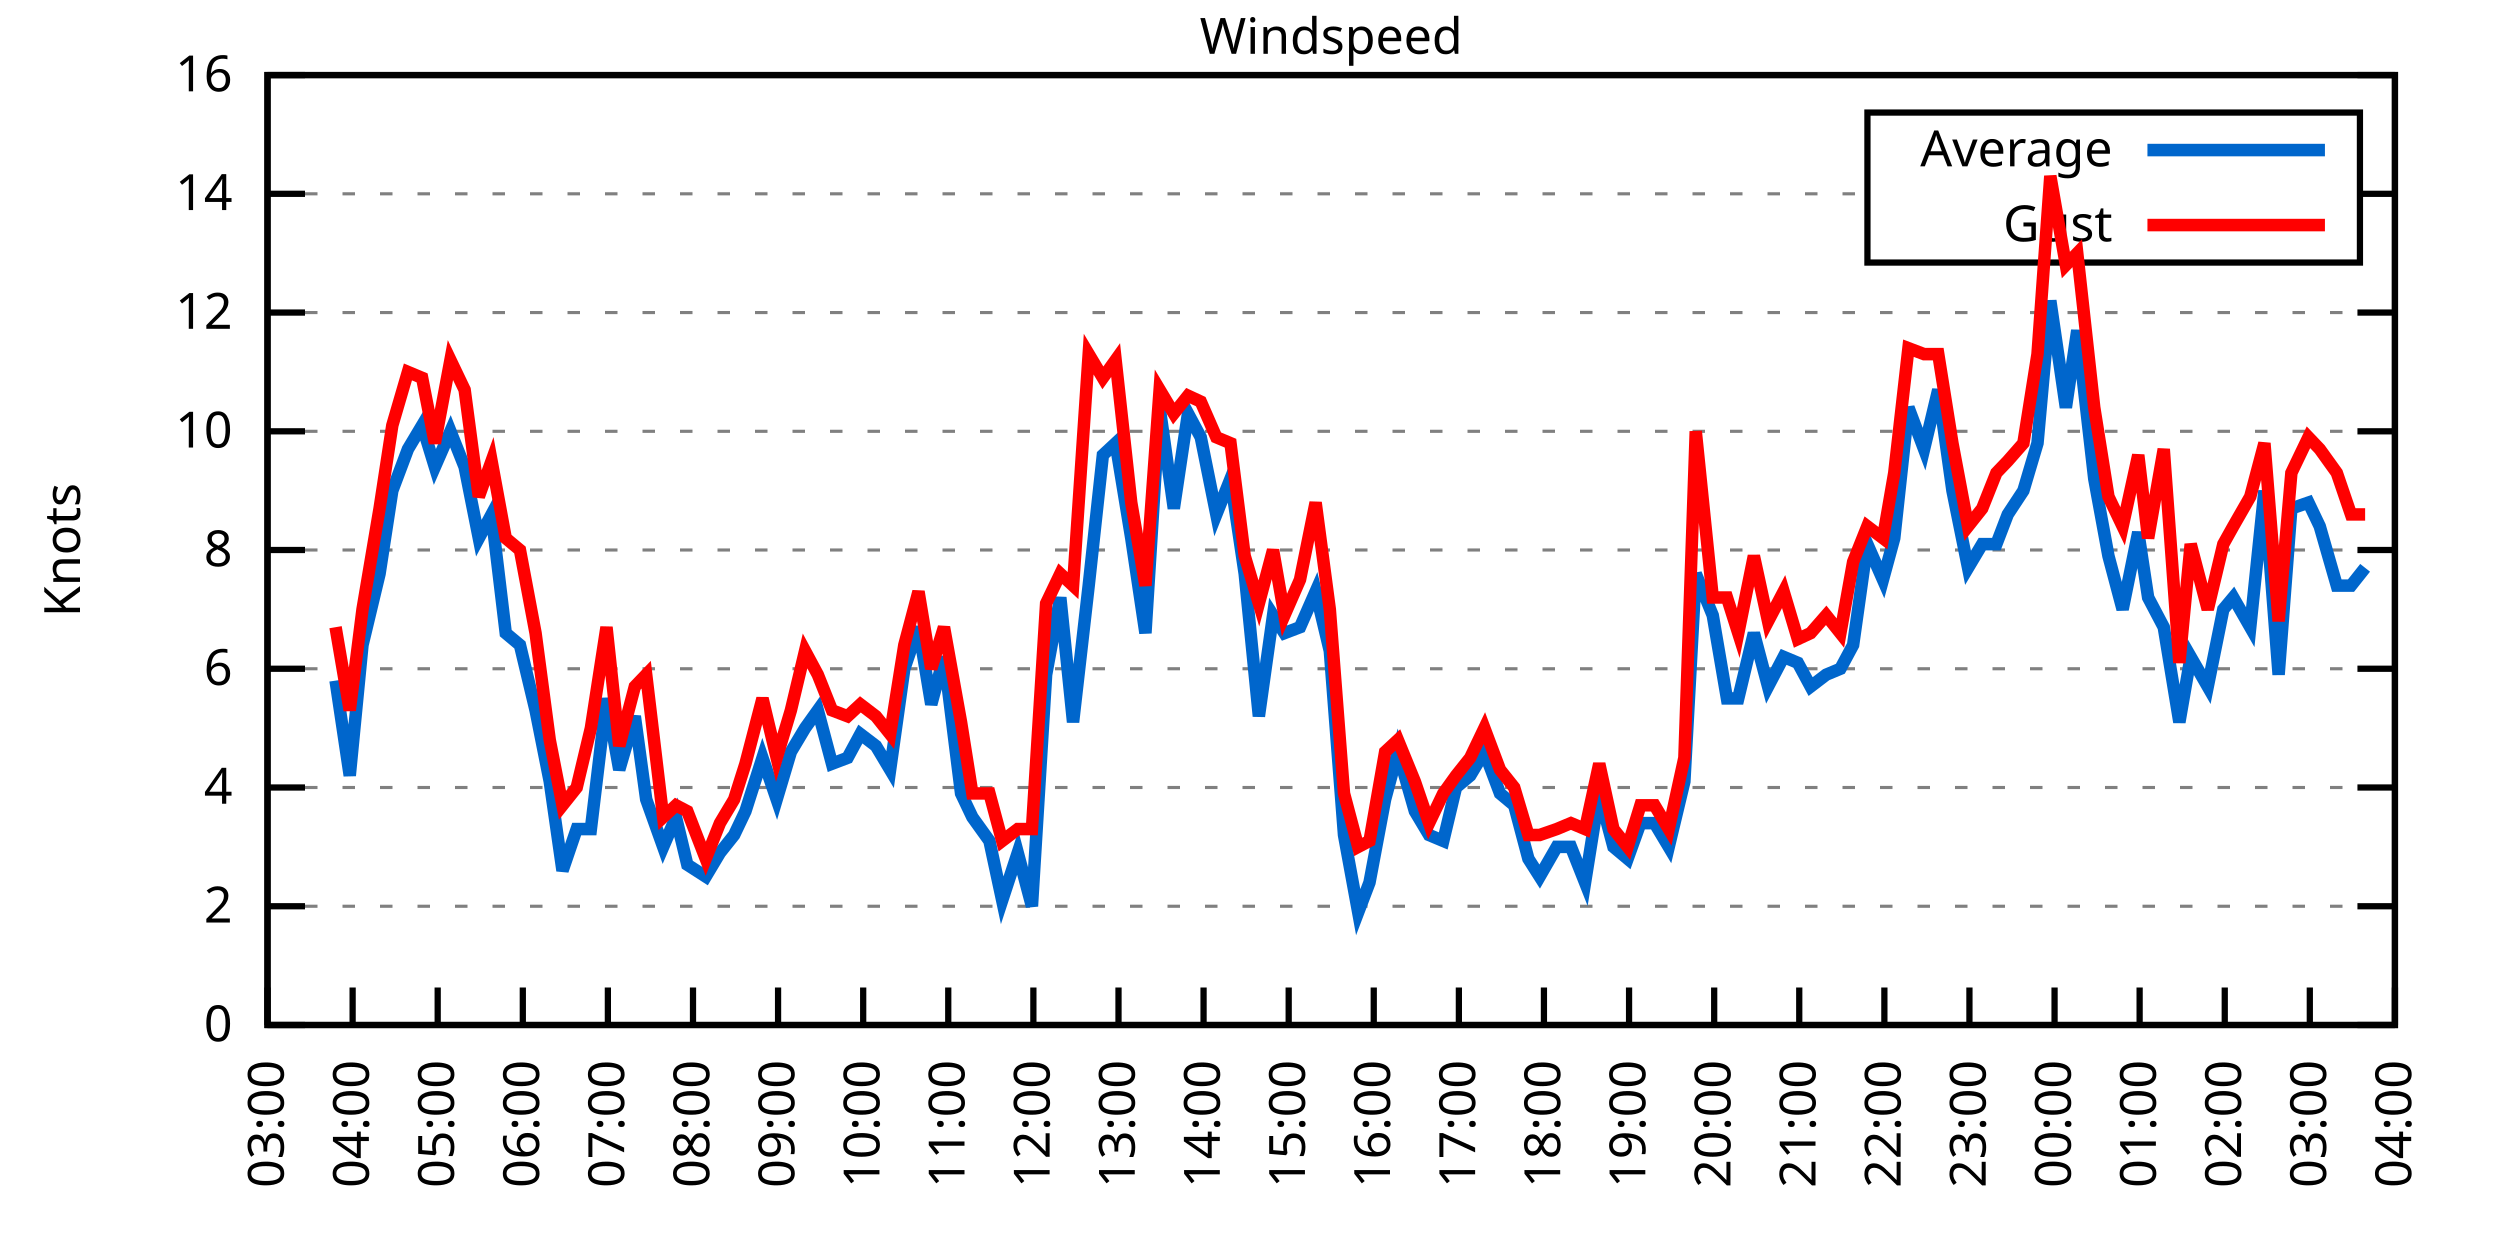
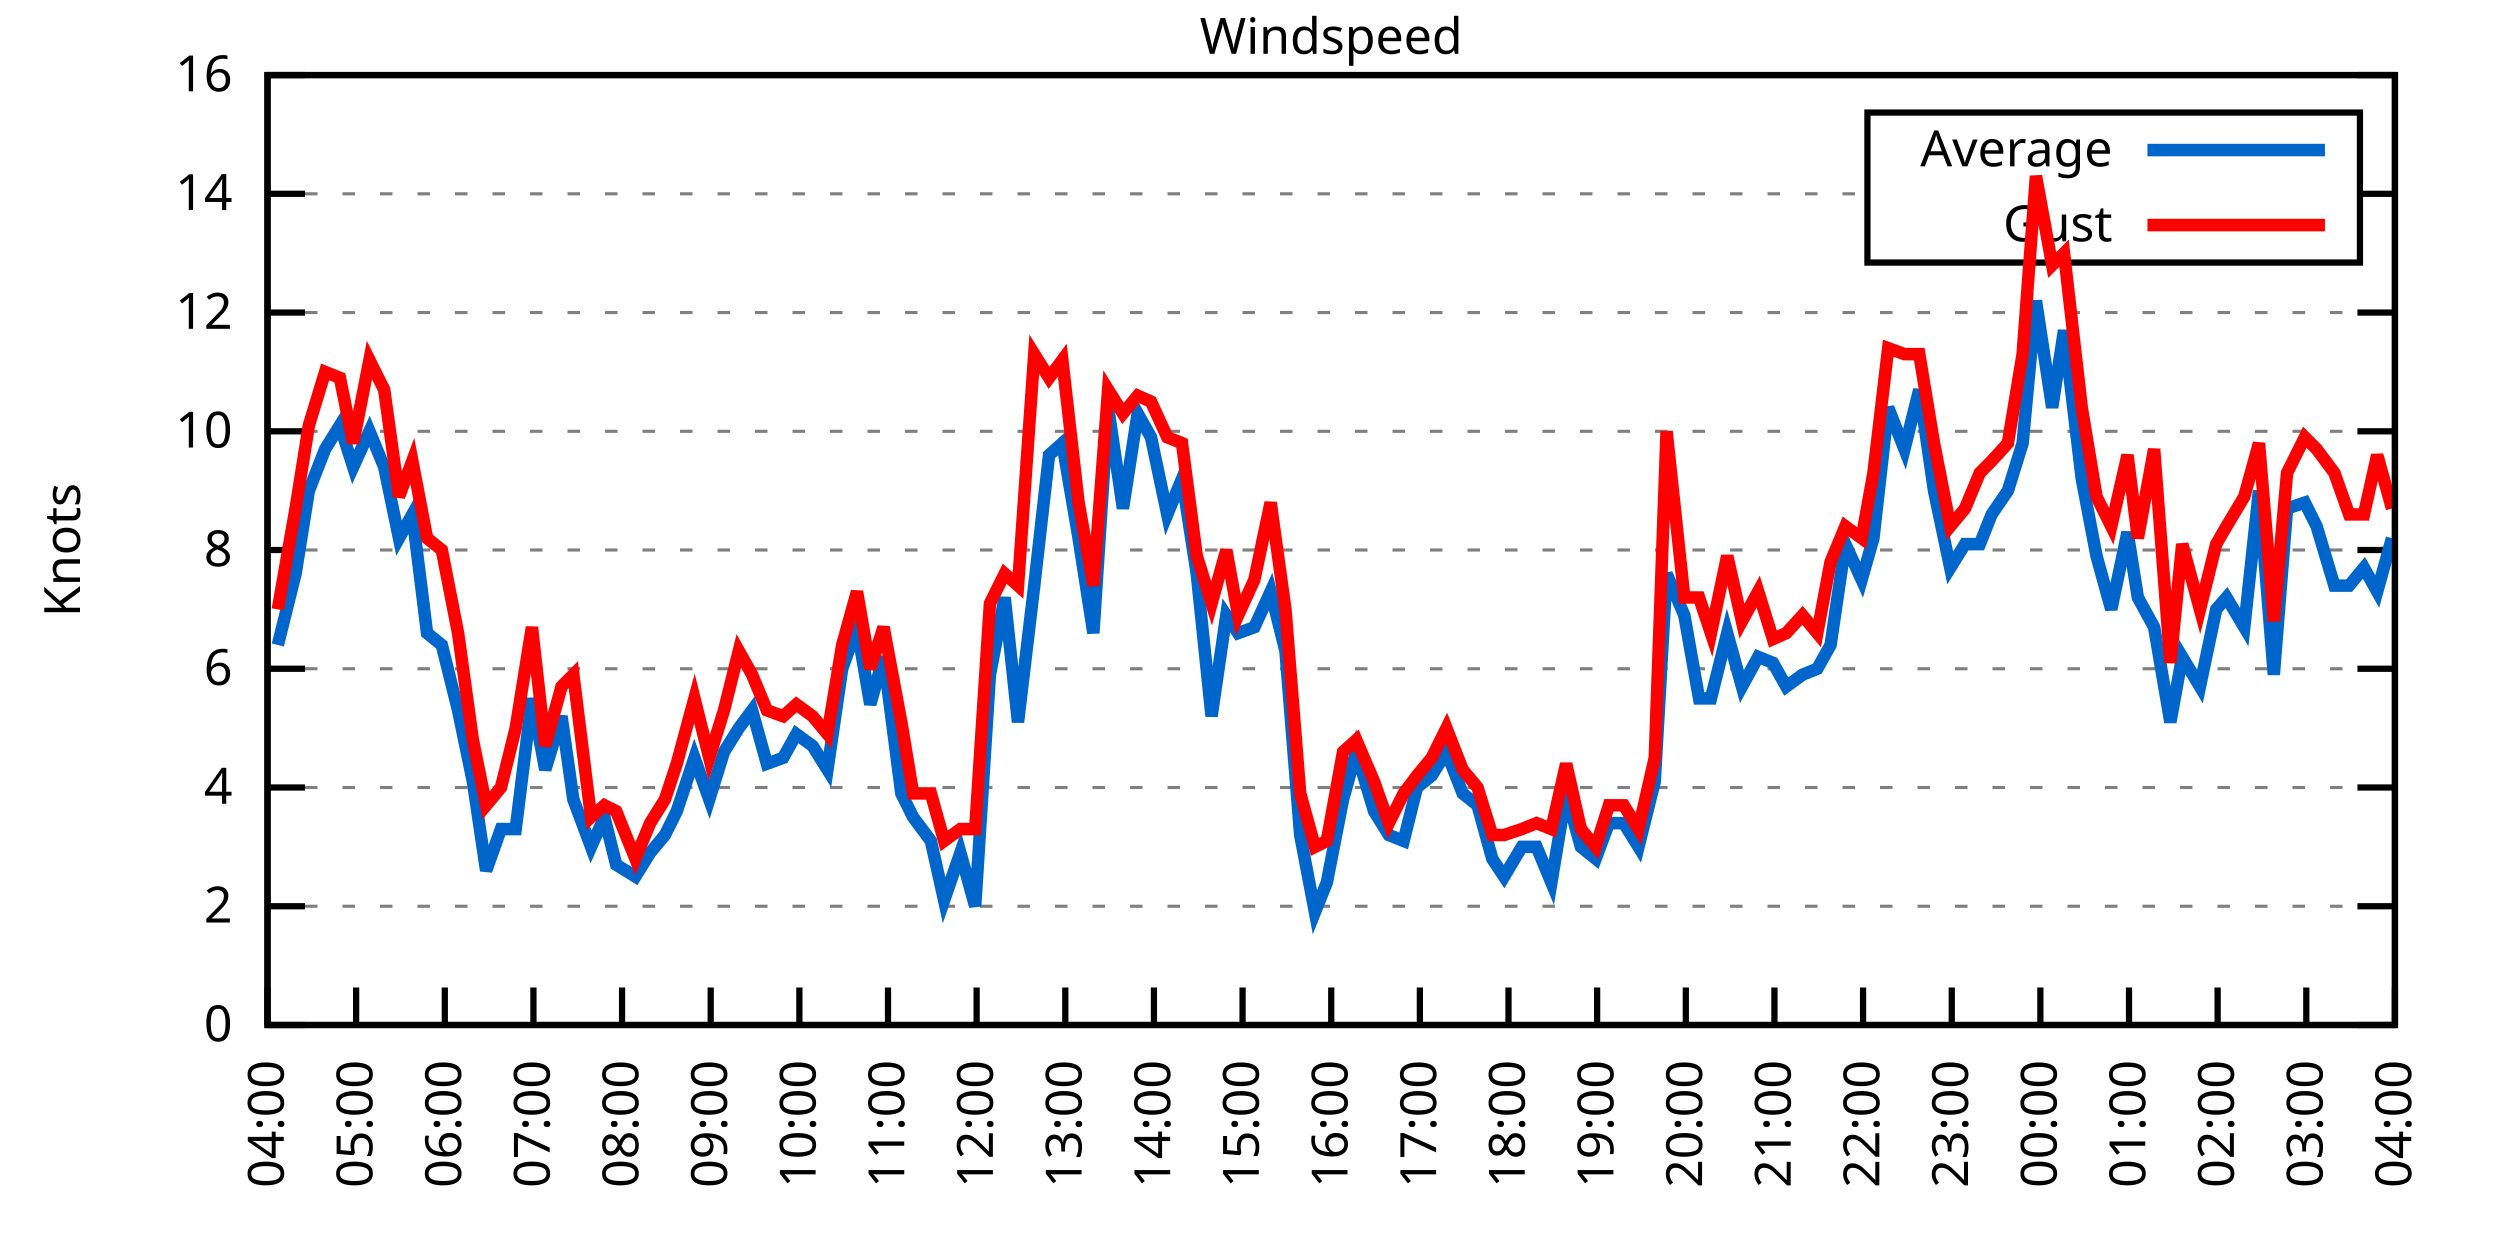
<svg xmlns="http://www.w3.org/2000/svg" xmlns:xlink="http://www.w3.org/1999/xlink" width="400" height="200" viewBox="0 0 400 200">
  <g id="gnuplot_canvas">
    <rect x="0" y="0" width="400" height="200" fill="none" />
    <defs>
      <circle id="gpDot" r="0.5" stroke-width="0.5" stroke="currentColor" />
      <path id="gpPt0" stroke-width="0.333" stroke="currentColor" d="M-1,0 h2 M0,-1 v2" />
      <path id="gpPt1" stroke-width="0.333" stroke="currentColor" d="M-1,-1 L1,1 M1,-1 L-1,1" />
      <path id="gpPt2" stroke-width="0.333" stroke="currentColor" d="M-1,0 L1,0 M0,-1 L0,1 M-1,-1 L1,1 M-1,1 L1,-1" />
      <rect id="gpPt3" stroke-width="0.333" stroke="currentColor" x="-1" y="-1" width="2" height="2" />
      <rect id="gpPt4" stroke-width="0.333" stroke="currentColor" fill="currentColor" x="-1" y="-1" width="2" height="2" />
      <circle id="gpPt5" stroke-width="0.333" stroke="currentColor" cx="0" cy="0" r="1" />
      <use xlink:href="#gpPt5" id="gpPt6" fill="currentColor" stroke="none" />
      <path id="gpPt7" stroke-width="0.333" stroke="currentColor" d="M0,-1.33 L-1.33,0.67 L1.33,0.67 z" />
      <use xlink:href="#gpPt7" id="gpPt8" fill="currentColor" stroke="none" />
      <use xlink:href="#gpPt7" id="gpPt9" stroke="currentColor" transform="rotate(180)" />
      <use xlink:href="#gpPt9" id="gpPt10" fill="currentColor" stroke="none" />
      <use xlink:href="#gpPt3" id="gpPt11" stroke="currentColor" transform="rotate(45)" />
      <use xlink:href="#gpPt11" id="gpPt12" fill="currentColor" stroke="none" />
      <path id="gpPt13" stroke-width="0.333" stroke="currentColor" d="M0,1.330 L1.265,0.411 L0.782,-1.067 L-0.782,-1.076 L-1.265,0.411 z" />
      <use xlink:href="#gpPt13" id="gpPt14" fill="currentColor" stroke="none" />
      <filter id="textbox" filterUnits="objectBoundingBox" x="0" y="0" height="1" width="1">
        <feFlood flood-color="white" flood-opacity="1" result="bgnd" />
        <feComposite in="SourceGraphic" in2="bgnd" operator="atop" />
      </filter>
      <filter id="greybox" filterUnits="objectBoundingBox" x="0" y="0" height="1" width="1">
        <feFlood flood-color="lightgrey" flood-opacity="1" result="grey" />
        <feComposite in="SourceGraphic" in2="grey" operator="atop" />
      </filter>
    </defs>
    <g fill="none" color="white" stroke="currentColor" stroke-width="1.00" stroke-linecap="butt" stroke-linejoin="miter">
</g>
    <g fill="none" color="black" stroke="currentColor" stroke-width="1.00" stroke-linecap="butt" stroke-linejoin="miter">
      <g stroke="none" shape-rendering="crispEdges">
        <polygon fill="rgb(255, 255, 255)" points="42.80,164.00 383.18,164.00 383.18,12.02 42.80,12.02 " />
      </g>
    </g>
    <g fill="none" color="black" stroke="currentColor" stroke-width="1.00" stroke-linecap="butt" stroke-linejoin="miter">
</g>
    <g fill="none" color="black" stroke="black" stroke-width="0.50" stroke-linecap="butt" stroke-linejoin="miter">
</g>
    <g fill="none" color="gray" stroke="currentColor" stroke-width="0.50" stroke-linecap="butt" stroke-linejoin="miter">
      <path stroke="gray" stroke-dasharray="2,4" class="gridline" d="M42.80,164.00 L383.19,164.00  " />
    </g>
    <g fill="none" color="gray" stroke="gray" stroke-width="1.00" stroke-linecap="butt" stroke-linejoin="miter">
</g>
    <g fill="none" color="black" stroke="currentColor" stroke-width="1.00" stroke-linecap="butt" stroke-linejoin="miter">
      <path stroke="black" d="M42.80,164.00 L48.80,164.00 M383.19,164.00 L377.19,164.00  " />
      <g transform="translate(37.20,166.60)" stroke="none" fill="black" font-family="Sans" font-size="8.00" text-anchor="end">
        <text>
          <tspan font-family="Sans"> 0</tspan>
        </text>
      </g>
    </g>
    <g fill="none" color="black" stroke="currentColor" stroke-width="1.00" stroke-linecap="butt" stroke-linejoin="miter">
</g>
    <g fill="none" color="black" stroke="black" stroke-width="0.50" stroke-linecap="butt" stroke-linejoin="miter">
</g>
    <g fill="none" color="gray" stroke="currentColor" stroke-width="0.50" stroke-linecap="butt" stroke-linejoin="miter">
      <path stroke="gray" stroke-dasharray="2,4" class="gridline" d="M42.80,145.00 L383.19,145.00  " />
    </g>
    <g fill="none" color="gray" stroke="gray" stroke-width="1.00" stroke-linecap="butt" stroke-linejoin="miter">
</g>
    <g fill="none" color="black" stroke="currentColor" stroke-width="1.00" stroke-linecap="butt" stroke-linejoin="miter">
      <path stroke="black" d="M42.80,145.00 L48.80,145.00 M383.19,145.00 L377.19,145.00  " />
      <g transform="translate(37.20,147.60)" stroke="none" fill="black" font-family="Sans" font-size="8.00" text-anchor="end">
        <text>
          <tspan font-family="Sans"> 2</tspan>
        </text>
      </g>
    </g>
    <g fill="none" color="black" stroke="currentColor" stroke-width="1.00" stroke-linecap="butt" stroke-linejoin="miter">
</g>
    <g fill="none" color="black" stroke="black" stroke-width="0.50" stroke-linecap="butt" stroke-linejoin="miter">
</g>
    <g fill="none" color="gray" stroke="currentColor" stroke-width="0.50" stroke-linecap="butt" stroke-linejoin="miter">
      <path stroke="gray" stroke-dasharray="2,4" class="gridline" d="M42.80,126.00 L383.19,126.00  " />
    </g>
    <g fill="none" color="gray" stroke="gray" stroke-width="1.00" stroke-linecap="butt" stroke-linejoin="miter">
</g>
    <g fill="none" color="black" stroke="currentColor" stroke-width="1.00" stroke-linecap="butt" stroke-linejoin="miter">
      <path stroke="black" d="M42.80,126.00 L48.80,126.00 M383.19,126.00 L377.19,126.00  " />
      <g transform="translate(37.20,128.60)" stroke="none" fill="black" font-family="Sans" font-size="8.00" text-anchor="end">
        <text>
          <tspan font-family="Sans"> 4</tspan>
        </text>
      </g>
    </g>
    <g fill="none" color="black" stroke="currentColor" stroke-width="1.00" stroke-linecap="butt" stroke-linejoin="miter">
</g>
    <g fill="none" color="black" stroke="black" stroke-width="0.50" stroke-linecap="butt" stroke-linejoin="miter">
</g>
    <g fill="none" color="gray" stroke="currentColor" stroke-width="0.50" stroke-linecap="butt" stroke-linejoin="miter">
      <path stroke="gray" stroke-dasharray="2,4" class="gridline" d="M42.80,107.00 L383.19,107.00  " />
    </g>
    <g fill="none" color="gray" stroke="gray" stroke-width="1.00" stroke-linecap="butt" stroke-linejoin="miter">
</g>
    <g fill="none" color="black" stroke="currentColor" stroke-width="1.00" stroke-linecap="butt" stroke-linejoin="miter">
      <path stroke="black" d="M42.80,107.00 L48.80,107.00 M383.19,107.00 L377.19,107.00  " />
      <g transform="translate(37.20,109.60)" stroke="none" fill="black" font-family="Sans" font-size="8.00" text-anchor="end">
        <text>
          <tspan font-family="Sans"> 6</tspan>
        </text>
      </g>
    </g>
    <g fill="none" color="black" stroke="currentColor" stroke-width="1.00" stroke-linecap="butt" stroke-linejoin="miter">
</g>
    <g fill="none" color="black" stroke="black" stroke-width="0.50" stroke-linecap="butt" stroke-linejoin="miter">
</g>
    <g fill="none" color="gray" stroke="currentColor" stroke-width="0.50" stroke-linecap="butt" stroke-linejoin="miter">
      <path stroke="gray" stroke-dasharray="2,4" class="gridline" d="M42.80,88.00 L383.19,88.00  " />
    </g>
    <g fill="none" color="gray" stroke="gray" stroke-width="1.00" stroke-linecap="butt" stroke-linejoin="miter">
</g>
    <g fill="none" color="black" stroke="currentColor" stroke-width="1.00" stroke-linecap="butt" stroke-linejoin="miter">
      <path stroke="black" d="M42.80,88.00 L48.80,88.00 M383.19,88.00 L377.19,88.00  " />
      <g transform="translate(37.20,90.60)" stroke="none" fill="black" font-family="Sans" font-size="8.00" text-anchor="end">
        <text>
          <tspan font-family="Sans"> 8</tspan>
        </text>
      </g>
    </g>
    <g fill="none" color="black" stroke="currentColor" stroke-width="1.00" stroke-linecap="butt" stroke-linejoin="miter">
</g>
    <g fill="none" color="black" stroke="black" stroke-width="0.50" stroke-linecap="butt" stroke-linejoin="miter">
</g>
    <g fill="none" color="gray" stroke="currentColor" stroke-width="0.50" stroke-linecap="butt" stroke-linejoin="miter">
      <path stroke="gray" stroke-dasharray="2,4" class="gridline" d="M42.80,69.01 L383.19,69.01  " />
    </g>
    <g fill="none" color="gray" stroke="gray" stroke-width="1.00" stroke-linecap="butt" stroke-linejoin="miter">
</g>
    <g fill="none" color="black" stroke="currentColor" stroke-width="1.00" stroke-linecap="butt" stroke-linejoin="miter">
      <path stroke="black" d="M42.80,69.01 L48.80,69.01 M383.19,69.01 L377.19,69.01  " />
      <g transform="translate(37.20,71.61)" stroke="none" fill="black" font-family="Sans" font-size="8.00" text-anchor="end">
        <text>
          <tspan font-family="Sans"> 10</tspan>
        </text>
      </g>
    </g>
    <g fill="none" color="black" stroke="currentColor" stroke-width="1.00" stroke-linecap="butt" stroke-linejoin="miter">
</g>
    <g fill="none" color="black" stroke="black" stroke-width="0.50" stroke-linecap="butt" stroke-linejoin="miter">
</g>
    <g fill="none" color="gray" stroke="currentColor" stroke-width="0.50" stroke-linecap="butt" stroke-linejoin="miter">
      <path stroke="gray" stroke-dasharray="2,4" class="gridline" d="M42.80,50.01 L383.19,50.01  " />
    </g>
    <g fill="none" color="gray" stroke="gray" stroke-width="1.00" stroke-linecap="butt" stroke-linejoin="miter">
</g>
    <g fill="none" color="black" stroke="currentColor" stroke-width="1.00" stroke-linecap="butt" stroke-linejoin="miter">
      <path stroke="black" d="M42.80,50.01 L48.80,50.01 M383.19,50.01 L377.19,50.01  " />
      <g transform="translate(37.20,52.61)" stroke="none" fill="black" font-family="Sans" font-size="8.00" text-anchor="end">
        <text>
          <tspan font-family="Sans"> 12</tspan>
        </text>
      </g>
    </g>
    <g fill="none" color="black" stroke="currentColor" stroke-width="1.00" stroke-linecap="butt" stroke-linejoin="miter">
</g>
    <g fill="none" color="black" stroke="black" stroke-width="0.50" stroke-linecap="butt" stroke-linejoin="miter">
</g>
    <g fill="none" color="gray" stroke="currentColor" stroke-width="0.50" stroke-linecap="butt" stroke-linejoin="miter">
      <path stroke="gray" stroke-dasharray="2,4" class="gridline" d="M42.80,31.01 L298.79,31.01 M377.59,31.01 L383.19,31.01  " />
    </g>
    <g fill="none" color="gray" stroke="gray" stroke-width="1.00" stroke-linecap="butt" stroke-linejoin="miter">
</g>
    <g fill="none" color="black" stroke="currentColor" stroke-width="1.00" stroke-linecap="butt" stroke-linejoin="miter">
      <path stroke="black" d="M42.80,31.01 L48.80,31.01 M383.19,31.01 L377.19,31.01  " />
      <g transform="translate(37.20,33.61)" stroke="none" fill="black" font-family="Sans" font-size="8.00" text-anchor="end">
        <text>
          <tspan font-family="Sans"> 14</tspan>
        </text>
      </g>
    </g>
    <g fill="none" color="black" stroke="currentColor" stroke-width="1.00" stroke-linecap="butt" stroke-linejoin="miter">
</g>
    <g fill="none" color="black" stroke="black" stroke-width="0.50" stroke-linecap="butt" stroke-linejoin="miter">
</g>
    <g fill="none" color="gray" stroke="currentColor" stroke-width="0.50" stroke-linecap="butt" stroke-linejoin="miter">
      <path stroke="gray" stroke-dasharray="2,4" class="gridline" d="M42.80,12.01 L383.19,12.01  " />
    </g>
    <g fill="none" color="gray" stroke="gray" stroke-width="1.00" stroke-linecap="butt" stroke-linejoin="miter">
</g>
    <g fill="none" color="black" stroke="currentColor" stroke-width="1.00" stroke-linecap="butt" stroke-linejoin="miter">
      <path stroke="black" d="M42.80,12.01 L48.80,12.01 M383.19,12.01 L377.19,12.01  " />
      <g transform="translate(37.20,14.61)" stroke="none" fill="black" font-family="Sans" font-size="8.00" text-anchor="end">
        <text>
          <tspan font-family="Sans"> 16</tspan>
        </text>
      </g>
    </g>
    <g fill="none" color="black" stroke="currentColor" stroke-width="1.00" stroke-linecap="butt" stroke-linejoin="miter">
      <path stroke="black" d="M42.80,164.00 L42.80,158.00  " />
      <g transform="translate(45.40,169.60) rotate(270.00)" stroke="none" fill="black" font-family="Sans" font-size="8.00" text-anchor="end">
        <text>
-           <tspan font-family="Sans">03:00</tspan>
-         </text>
-       </g>
-     </g>
-     <g fill="none" color="black" stroke="currentColor" stroke-width="1.00" stroke-linecap="butt" stroke-linejoin="miter">
-       <path stroke="black" d="M56.42,164.00 L56.42,158.00  " />
-       <g transform="translate(59.02,169.60) rotate(270.00)" stroke="none" fill="black" font-family="Sans" font-size="8.00" text-anchor="end">
-         <text>
          <tspan font-family="Sans">04:00</tspan>
        </text>
      </g>
    </g>
    <g fill="none" color="black" stroke="currentColor" stroke-width="1.00" stroke-linecap="butt" stroke-linejoin="miter">
-       <path stroke="black" d="M70.03,164.00 L70.03,158.00  " />
-       <g transform="translate(72.63,169.60) rotate(270.00)" stroke="none" fill="black" font-family="Sans" font-size="8.00" text-anchor="end">
+       <path stroke="black" d="M56.98,164.00 L56.98,158.00  " />
+       <g transform="translate(59.58,169.60) rotate(270.00)" stroke="none" fill="black" font-family="Sans" font-size="8.00" text-anchor="end">
        <text>
          <tspan font-family="Sans">05:00</tspan>
        </text>
      </g>
    </g>
    <g fill="none" color="black" stroke="currentColor" stroke-width="1.00" stroke-linecap="butt" stroke-linejoin="miter">
-       <path stroke="black" d="M83.65,164.00 L83.65,158.00  " />
-       <g transform="translate(86.25,169.60) rotate(270.00)" stroke="none" fill="black" font-family="Sans" font-size="8.00" text-anchor="end">
+       <path stroke="black" d="M71.17,164.00 L71.17,158.00  " />
+       <g transform="translate(73.77,169.60) rotate(270.00)" stroke="none" fill="black" font-family="Sans" font-size="8.00" text-anchor="end">
        <text>
          <tspan font-family="Sans">06:00</tspan>
        </text>
      </g>
    </g>
    <g fill="none" color="black" stroke="currentColor" stroke-width="1.00" stroke-linecap="butt" stroke-linejoin="miter">
-       <path stroke="black" d="M97.26,164.00 L97.26,158.00  " />
-       <g transform="translate(99.86,169.60) rotate(270.00)" stroke="none" fill="black" font-family="Sans" font-size="8.00" text-anchor="end">
+       <path stroke="black" d="M85.35,164.00 L85.35,158.00  " />
+       <g transform="translate(87.95,169.60) rotate(270.00)" stroke="none" fill="black" font-family="Sans" font-size="8.00" text-anchor="end">
        <text>
          <tspan font-family="Sans">07:00</tspan>
        </text>
      </g>
    </g>
    <g fill="none" color="black" stroke="currentColor" stroke-width="1.00" stroke-linecap="butt" stroke-linejoin="miter">
-       <path stroke="black" d="M110.88,164.00 L110.88,158.00  " />
-       <g transform="translate(113.48,169.60) rotate(270.00)" stroke="none" fill="black" font-family="Sans" font-size="8.00" text-anchor="end">
+       <path stroke="black" d="M99.53,164.00 L99.53,158.00  " />
+       <g transform="translate(102.13,169.60) rotate(270.00)" stroke="none" fill="black" font-family="Sans" font-size="8.00" text-anchor="end">
        <text>
          <tspan font-family="Sans">08:00</tspan>
        </text>
      </g>
    </g>
    <g fill="none" color="black" stroke="currentColor" stroke-width="1.00" stroke-linecap="butt" stroke-linejoin="miter">
-       <path stroke="black" d="M124.49,164.00 L124.49,158.00  " />
-       <g transform="translate(127.09,169.60) rotate(270.00)" stroke="none" fill="black" font-family="Sans" font-size="8.00" text-anchor="end">
+       <path stroke="black" d="M113.71,164.00 L113.71,158.00  " />
+       <g transform="translate(116.31,169.60) rotate(270.00)" stroke="none" fill="black" font-family="Sans" font-size="8.00" text-anchor="end">
        <text>
          <tspan font-family="Sans">09:00</tspan>
        </text>
      </g>
    </g>
    <g fill="none" color="black" stroke="currentColor" stroke-width="1.00" stroke-linecap="butt" stroke-linejoin="miter">
-       <path stroke="black" d="M138.11,164.00 L138.11,158.00  " />
-       <g transform="translate(140.71,169.60) rotate(270.00)" stroke="none" fill="black" font-family="Sans" font-size="8.00" text-anchor="end">
+       <path stroke="black" d="M127.90,164.00 L127.90,158.00  " />
+       <g transform="translate(130.50,169.60) rotate(270.00)" stroke="none" fill="black" font-family="Sans" font-size="8.00" text-anchor="end">
        <text>
          <tspan font-family="Sans">10:00</tspan>
        </text>
      </g>
    </g>
    <g fill="none" color="black" stroke="currentColor" stroke-width="1.00" stroke-linecap="butt" stroke-linejoin="miter">
-       <path stroke="black" d="M151.72,164.00 L151.72,158.00  " />
-       <g transform="translate(154.32,169.60) rotate(270.00)" stroke="none" fill="black" font-family="Sans" font-size="8.00" text-anchor="end">
+       <path stroke="black" d="M142.08,164.00 L142.08,158.00  " />
+       <g transform="translate(144.68,169.60) rotate(270.00)" stroke="none" fill="black" font-family="Sans" font-size="8.00" text-anchor="end">
        <text>
          <tspan font-family="Sans">11:00</tspan>
        </text>
      </g>
    </g>
    <g fill="none" color="black" stroke="currentColor" stroke-width="1.00" stroke-linecap="butt" stroke-linejoin="miter">
-       <path stroke="black" d="M165.34,164.00 L165.34,158.00  " />
-       <g transform="translate(167.94,169.60) rotate(270.00)" stroke="none" fill="black" font-family="Sans" font-size="8.00" text-anchor="end">
+       <path stroke="black" d="M156.26,164.00 L156.26,158.00  " />
+       <g transform="translate(158.86,169.60) rotate(270.00)" stroke="none" fill="black" font-family="Sans" font-size="8.00" text-anchor="end">
        <text>
          <tspan font-family="Sans">12:00</tspan>
        </text>
      </g>
    </g>
    <g fill="none" color="black" stroke="currentColor" stroke-width="1.00" stroke-linecap="butt" stroke-linejoin="miter">
-       <path stroke="black" d="M178.96,164.00 L178.96,158.00  " />
-       <g transform="translate(181.56,169.60) rotate(270.00)" stroke="none" fill="black" font-family="Sans" font-size="8.00" text-anchor="end">
+       <path stroke="black" d="M170.45,164.00 L170.45,158.00  " />
+       <g transform="translate(173.05,169.60) rotate(270.00)" stroke="none" fill="black" font-family="Sans" font-size="8.00" text-anchor="end">
        <text>
          <tspan font-family="Sans">13:00</tspan>
        </text>
      </g>
    </g>
    <g fill="none" color="black" stroke="currentColor" stroke-width="1.00" stroke-linecap="butt" stroke-linejoin="miter">
-       <path stroke="black" d="M192.57,164.00 L192.57,158.00  " />
-       <g transform="translate(195.17,169.60) rotate(270.00)" stroke="none" fill="black" font-family="Sans" font-size="8.00" text-anchor="end">
+       <path stroke="black" d="M184.63,164.00 L184.63,158.00  " />
+       <g transform="translate(187.23,169.60) rotate(270.00)" stroke="none" fill="black" font-family="Sans" font-size="8.00" text-anchor="end">
        <text>
          <tspan font-family="Sans">14:00</tspan>
        </text>
      </g>
    </g>
    <g fill="none" color="black" stroke="currentColor" stroke-width="1.00" stroke-linecap="butt" stroke-linejoin="miter">
-       <path stroke="black" d="M206.19,164.00 L206.19,158.00  " />
-       <g transform="translate(208.79,169.60) rotate(270.00)" stroke="none" fill="black" font-family="Sans" font-size="8.00" text-anchor="end">
+       <path stroke="black" d="M198.81,164.00 L198.81,158.00  " />
+       <g transform="translate(201.41,169.60) rotate(270.00)" stroke="none" fill="black" font-family="Sans" font-size="8.00" text-anchor="end">
        <text>
          <tspan font-family="Sans">15:00</tspan>
        </text>
      </g>
    </g>
    <g fill="none" color="black" stroke="currentColor" stroke-width="1.00" stroke-linecap="butt" stroke-linejoin="miter">
-       <path stroke="black" d="M219.80,164.00 L219.80,158.00  " />
-       <g transform="translate(222.40,169.60) rotate(270.00)" stroke="none" fill="black" font-family="Sans" font-size="8.00" text-anchor="end">
+       <path stroke="black" d="M213.00,164.00 L213.00,158.00  " />
+       <g transform="translate(215.60,169.60) rotate(270.00)" stroke="none" fill="black" font-family="Sans" font-size="8.00" text-anchor="end">
        <text>
          <tspan font-family="Sans">16:00</tspan>
        </text>
      </g>
    </g>
    <g fill="none" color="black" stroke="currentColor" stroke-width="1.00" stroke-linecap="butt" stroke-linejoin="miter">
-       <path stroke="black" d="M233.42,164.00 L233.42,158.00  " />
-       <g transform="translate(236.02,169.60) rotate(270.00)" stroke="none" fill="black" font-family="Sans" font-size="8.00" text-anchor="end">
+       <path stroke="black" d="M227.18,164.00 L227.18,158.00  " />
+       <g transform="translate(229.78,169.60) rotate(270.00)" stroke="none" fill="black" font-family="Sans" font-size="8.00" text-anchor="end">
        <text>
          <tspan font-family="Sans">17:00</tspan>
        </text>
      </g>
    </g>
    <g fill="none" color="black" stroke="currentColor" stroke-width="1.00" stroke-linecap="butt" stroke-linejoin="miter">
-       <path stroke="black" d="M247.03,164.00 L247.03,158.00  " />
-       <g transform="translate(249.63,169.60) rotate(270.00)" stroke="none" fill="black" font-family="Sans" font-size="8.00" text-anchor="end">
+       <path stroke="black" d="M241.36,164.00 L241.36,158.00  " />
+       <g transform="translate(243.96,169.60) rotate(270.00)" stroke="none" fill="black" font-family="Sans" font-size="8.00" text-anchor="end">
        <text>
          <tspan font-family="Sans">18:00</tspan>
        </text>
      </g>
    </g>
    <g fill="none" color="black" stroke="currentColor" stroke-width="1.00" stroke-linecap="butt" stroke-linejoin="miter">
-       <path stroke="black" d="M260.65,164.00 L260.65,158.00  " />
-       <g transform="translate(263.25,169.60) rotate(270.00)" stroke="none" fill="black" font-family="Sans" font-size="8.00" text-anchor="end">
+       <path stroke="black" d="M255.54,164.00 L255.54,158.00  " />
+       <g transform="translate(258.14,169.60) rotate(270.00)" stroke="none" fill="black" font-family="Sans" font-size="8.00" text-anchor="end">
        <text>
          <tspan font-family="Sans">19:00</tspan>
        </text>
      </g>
    </g>
    <g fill="none" color="black" stroke="currentColor" stroke-width="1.00" stroke-linecap="butt" stroke-linejoin="miter">
-       <path stroke="black" d="M274.27,164.00 L274.27,158.00  " />
-       <g transform="translate(276.87,169.60) rotate(270.00)" stroke="none" fill="black" font-family="Sans" font-size="8.00" text-anchor="end">
+       <path stroke="black" d="M269.73,164.00 L269.73,158.00  " />
+       <g transform="translate(272.33,169.60) rotate(270.00)" stroke="none" fill="black" font-family="Sans" font-size="8.00" text-anchor="end">
        <text>
          <tspan font-family="Sans">20:00</tspan>
        </text>
      </g>
    </g>
    <g fill="none" color="black" stroke="currentColor" stroke-width="1.00" stroke-linecap="butt" stroke-linejoin="miter">
-       <path stroke="black" d="M287.88,164.00 L287.88,158.00  " />
-       <g transform="translate(290.48,169.60) rotate(270.00)" stroke="none" fill="black" font-family="Sans" font-size="8.00" text-anchor="end">
+       <path stroke="black" d="M283.91,164.00 L283.91,158.00  " />
+       <g transform="translate(286.51,169.60) rotate(270.00)" stroke="none" fill="black" font-family="Sans" font-size="8.00" text-anchor="end">
        <text>
          <tspan font-family="Sans">21:00</tspan>
        </text>
      </g>
    </g>
    <g fill="none" color="black" stroke="currentColor" stroke-width="1.00" stroke-linecap="butt" stroke-linejoin="miter">
-       <path stroke="black" d="M301.50,164.00 L301.50,158.00  " />
-       <g transform="translate(304.10,169.60) rotate(270.00)" stroke="none" fill="black" font-family="Sans" font-size="8.00" text-anchor="end">
+       <path stroke="black" d="M298.09,164.00 L298.09,158.00  " />
+       <g transform="translate(300.69,169.60) rotate(270.00)" stroke="none" fill="black" font-family="Sans" font-size="8.00" text-anchor="end">
        <text>
          <tspan font-family="Sans">22:00</tspan>
        </text>
      </g>
    </g>
    <g fill="none" color="black" stroke="currentColor" stroke-width="1.00" stroke-linecap="butt" stroke-linejoin="miter">
-       <path stroke="black" d="M315.11,164.00 L315.11,158.00  " />
-       <g transform="translate(317.71,169.60) rotate(270.00)" stroke="none" fill="black" font-family="Sans" font-size="8.00" text-anchor="end">
+       <path stroke="black" d="M312.28,164.00 L312.28,158.00  " />
+       <g transform="translate(314.88,169.60) rotate(270.00)" stroke="none" fill="black" font-family="Sans" font-size="8.00" text-anchor="end">
        <text>
          <tspan font-family="Sans">23:00</tspan>
        </text>
      </g>
    </g>
    <g fill="none" color="black" stroke="currentColor" stroke-width="1.00" stroke-linecap="butt" stroke-linejoin="miter">
-       <path stroke="black" d="M328.73,164.00 L328.73,158.00  " />
-       <g transform="translate(331.33,169.60) rotate(270.00)" stroke="none" fill="black" font-family="Sans" font-size="8.00" text-anchor="end">
+       <path stroke="black" d="M326.46,164.00 L326.46,158.00  " />
+       <g transform="translate(329.06,169.60) rotate(270.00)" stroke="none" fill="black" font-family="Sans" font-size="8.00" text-anchor="end">
        <text>
          <tspan font-family="Sans">00:00</tspan>
        </text>
      </g>
    </g>
    <g fill="none" color="black" stroke="currentColor" stroke-width="1.00" stroke-linecap="butt" stroke-linejoin="miter">
-       <path stroke="black" d="M342.34,164.00 L342.34,158.00  " />
-       <g transform="translate(344.94,169.60) rotate(270.00)" stroke="none" fill="black" font-family="Sans" font-size="8.00" text-anchor="end">
+       <path stroke="black" d="M340.64,164.00 L340.64,158.00  " />
+       <g transform="translate(343.24,169.60) rotate(270.00)" stroke="none" fill="black" font-family="Sans" font-size="8.00" text-anchor="end">
        <text>
          <tspan font-family="Sans">01:00</tspan>
        </text>
      </g>
    </g>
    <g fill="none" color="black" stroke="currentColor" stroke-width="1.00" stroke-linecap="butt" stroke-linejoin="miter">
-       <path stroke="black" d="M355.96,164.00 L355.96,158.00  " />
-       <g transform="translate(358.56,169.60) rotate(270.00)" stroke="none" fill="black" font-family="Sans" font-size="8.00" text-anchor="end">
+       <path stroke="black" d="M354.82,164.00 L354.82,158.00  " />
+       <g transform="translate(357.42,169.60) rotate(270.00)" stroke="none" fill="black" font-family="Sans" font-size="8.00" text-anchor="end">
        <text>
          <tspan font-family="Sans">02:00</tspan>
        </text>
      </g>
    </g>
    <g fill="none" color="black" stroke="currentColor" stroke-width="1.00" stroke-linecap="butt" stroke-linejoin="miter">
-       <path stroke="black" d="M369.57,164.00 L369.57,158.00  " />
-       <g transform="translate(372.17,169.60) rotate(270.00)" stroke="none" fill="black" font-family="Sans" font-size="8.00" text-anchor="end">
+       <path stroke="black" d="M369.01,164.00 L369.01,158.00  " />
+       <g transform="translate(371.61,169.60) rotate(270.00)" stroke="none" fill="black" font-family="Sans" font-size="8.00" text-anchor="end">
        <text>
          <tspan font-family="Sans">03:00</tspan>
        </text>
      </g>
    </g>
    <g fill="none" color="black" stroke="currentColor" stroke-width="1.00" stroke-linecap="butt" stroke-linejoin="miter">
      <path stroke="black" d="M383.19,164.00 L383.19,158.00  " />
      <g transform="translate(385.79,169.60) rotate(270.00)" stroke="none" fill="black" font-family="Sans" font-size="8.00" text-anchor="end">
        <text>
          <tspan font-family="Sans">04:00</tspan>
        </text>
      </g>
    </g>
    <g fill="none" color="black" stroke="currentColor" stroke-width="1.00" stroke-linecap="butt" stroke-linejoin="miter">
</g>
    <g fill="none" color="black" stroke="currentColor" stroke-width="1.00" stroke-linecap="butt" stroke-linejoin="miter">
      <path stroke="black" d="M42.80,12.01 L42.80,164.00 L383.19,164.00 L383.19,12.01 L42.80,12.01 Z  " />
    </g>
    <g fill="none" color="black" stroke="currentColor" stroke-width="1.00" stroke-linecap="butt" stroke-linejoin="miter">
</g>
    <g fill="none" color="black" stroke="currentColor" stroke-width="1.00" stroke-linecap="butt" stroke-linejoin="miter">
      <path stroke="black" d="M298.79,42.01 L298.79,18.01 L377.59,18.01 L377.59,42.01 L298.79,42.01 Z  " />
    </g>
    <g id="Windspeed_plot_1">
      <g fill="none" color="white" stroke="black" stroke-width="2.00" stroke-linecap="butt" stroke-linejoin="miter">
</g>
      <g fill="none" color="black" stroke="currentColor" stroke-width="2.00" stroke-linecap="butt" stroke-linejoin="miter">
        <g transform="translate(337.99,26.61)" stroke="none" fill="black" font-family="Sans" font-size="8.00" text-anchor="end">
          <text>
            <tspan font-family="Sans">Average</tspan>
          </text>
        </g>
      </g>
      <g fill="none" color="black" stroke="currentColor" stroke-width="2.00" stroke-linecap="butt" stroke-linejoin="miter">
-         <path stroke="rgb(  0, 102, 204)" d="M343.59,24.01 L371.99,24.01 M53.69,108.90 L55.96,124.10 L58.00,103.20 L60.73,91.80 L62.77,78.51 L65.27,71.86   L67.54,68.06 L69.58,74.71 L72.07,69.01 L74.34,74.71 L76.61,86.11 L78.65,82.31 L80.92,101.30 L83.19,103.20   L85.69,113.65 L87.96,125.05 L90.00,139.30 L92.27,132.65 L94.54,132.65 L97.04,111.75 L99.08,123.15 L101.57,114.60   L103.39,127.90 L106.11,135.50 L108.15,130.75 L109.97,138.35 L112.92,140.25 L115.19,136.45 L117.46,133.60 L119.27,129.80   L122.00,121.25 L124.27,127.90 L126.54,120.30 L128.81,116.50 L130.85,113.65 L133.12,122.20 L135.61,121.25 L137.66,117.45   L140.15,119.35 L142.42,123.15 L144.69,107.00 L146.96,100.35 L149.00,112.70 L151.04,105.10 L153.77,126.95 L155.58,130.75   L158.31,134.55 L160.35,144.05 L162.84,136.45 L165.11,145.00 L167.38,107.95 L169.65,95.60 L171.69,115.55 L174.19,93.70   L176.46,72.81 L178.50,70.91 L181.00,86.11 L183.27,101.30 L185.54,65.21 L187.81,81.36 L190.08,66.16 L192.12,69.96   L194.61,82.31 L196.88,76.61 L199.15,91.80 L201.42,114.60 L203.69,98.45 L205.51,101.30 L208.00,100.35 L210.50,94.65   L212.77,104.15 L215.04,133.60 L217.31,145.95 L219.12,141.20 L221.62,127.90 L223.66,120.30 L226.38,129.80 L228.65,133.60   L230.92,134.55 L232.96,126.00 L235.23,124.10 L237.50,120.30 L240.00,126.95 L242.27,128.85 L244.54,137.40 L246.35,140.25   L249.08,135.50 L251.35,135.50 L253.61,141.20 L255.88,126.95 L258.15,135.50 L260.42,137.40 L262.47,131.70 L264.73,131.70   L267.00,135.50 L269.50,125.05 L271.32,91.80 L274.04,98.45 L276.31,111.75 L278.12,111.75 L280.62,101.30 L282.89,109.85   L285.38,105.10 L287.65,106.05 L289.70,109.85 L292.19,107.95 L294.46,107.00 L296.50,103.20 L298.77,87.06 L301.27,92.75   L303.08,86.11 L305.35,65.21 L307.85,71.86 L310.12,62.36 L312.39,78.51 L314.89,90.85 L317.15,87.06 L319.42,87.06   L321.24,82.31 L323.74,78.51 L326.00,70.91 L328.05,48.11 L330.54,65.21 L332.36,52.86 L335.08,76.61 L337.35,88.95   L339.62,97.50 L342.12,85.16 L343.70,95.60 L346.20,100.35 L348.70,115.55 L350.51,105.10 L353.24,109.85 L355.73,97.50   L357.32,95.60 L360.04,100.35 L362.31,78.51 L364.58,107.95 L366.62,81.36 L369.35,80.41 L371.16,84.21 L373.89,93.70   L376.16,93.70 L378.42,90.85  " />
+         <path stroke="rgb(  0, 102, 204)" d="M343.59,24.01 L371.99,24.01 M44.45,103.20 L47.29,91.80 L49.42,78.51 L52.02,71.86 L54.38,68.06 L56.51,74.71   L59.11,69.01 L61.47,74.71 L63.84,86.11 L65.97,82.31 L68.33,101.30 L70.69,103.20 L73.29,113.65 L75.66,125.05   L77.78,139.30 L80.15,132.65 L82.51,132.65 L85.11,111.75 L87.24,123.15 L89.84,114.60 L91.73,127.90 L94.57,135.50   L96.70,130.75 L98.59,138.35 L101.66,140.25 L104.02,136.45 L106.39,133.60 L108.28,129.80 L111.11,121.25 L113.48,127.90   L115.84,120.30 L118.21,116.50 L120.33,113.65 L122.70,122.20 L125.30,121.25 L127.42,117.45 L130.02,119.35 L132.39,123.15   L134.75,107.00 L137.12,100.35 L139.24,112.70 L141.37,105.10 L144.21,126.95 L146.10,130.75 L148.94,134.55 L151.06,144.05   L153.66,136.45 L156.03,145.00 L158.39,107.95 L160.75,95.60 L162.88,115.55 L165.48,93.70 L167.85,72.81 L169.97,70.91   L172.57,86.11 L174.94,101.30 L177.30,65.21 L179.67,81.36 L182.03,66.16 L184.16,69.96 L186.76,82.31 L189.12,76.61   L191.48,91.80 L193.85,114.60 L196.21,98.45 L198.10,101.30 L200.70,100.35 L203.30,94.65 L205.67,104.15 L208.03,133.60   L210.39,145.95 L212.29,141.20 L214.89,127.90 L217.01,120.30 L219.85,129.80 L222.21,133.60 L224.58,134.55 L226.71,126.00   L229.07,124.10 L231.43,120.30 L234.03,126.95 L236.40,128.85 L238.76,137.40 L240.65,140.25 L243.49,135.50 L245.85,135.50   L248.22,141.20 L250.58,126.95 L252.94,135.50 L255.31,137.40 L257.43,131.70 L259.80,131.70 L262.16,135.50 L264.76,125.05   L266.65,91.80 L269.49,98.45 L271.85,111.75 L273.75,111.75 L276.35,101.30 L278.71,109.85 L281.31,105.10 L283.67,106.05   L285.80,109.85 L288.40,107.95 L290.76,107.00 L292.89,103.20 L295.26,87.06 L297.86,92.75 L299.75,86.11 L302.11,65.21   L304.71,71.86 L307.08,62.36 L309.44,78.51 L312.04,90.85 L314.40,87.06 L316.77,87.06 L318.66,82.31 L321.26,78.51   L323.62,70.91 L325.75,48.11 L328.35,65.21 L330.24,52.86 L333.08,76.61 L335.44,88.95 L337.80,97.50 L340.40,85.16   L342.06,95.60 L344.66,100.35 L347.26,115.55 L349.15,105.10 L351.99,109.85 L354.59,97.50 L356.24,95.60 L359.08,100.35   L361.44,78.51 L363.81,107.95 L365.93,81.36 L368.77,80.41 L370.66,84.21 L373.50,93.70 L375.86,93.70 L378.23,90.85   L380.35,94.65 L382.72,86.11  " />
      </g>
    </g>
    <g id="Windspeed_plot_2">
      <g fill="none" color="black" stroke="currentColor" stroke-width="2.00" stroke-linecap="butt" stroke-linejoin="miter">
        <g transform="translate(337.99,38.61)" stroke="none" fill="black" font-family="Sans" font-size="8.00" text-anchor="end">
          <text>
            <tspan font-family="Sans">Gust</tspan>
          </text>
        </g>
      </g>
      <g fill="none" color="black" stroke="currentColor" stroke-width="2.00" stroke-linecap="butt" stroke-linejoin="miter">
-         <path stroke="rgb(255,   0,   0)" d="M343.59,36.01 L371.99,36.01 M53.69,100.35 L55.96,113.65 L58.00,97.50 L60.73,81.36 L62.77,68.06 L65.27,59.51   L67.54,60.46 L69.58,70.91 L72.07,57.61 L74.34,62.36 L76.61,79.46 L78.65,73.76 L80.92,86.11 L83.19,88.00   L85.69,101.30 L87.96,118.40 L90.00,128.85 L92.27,126.00 L94.54,116.50 L97.04,100.35 L99.08,119.35 L101.57,109.85   L103.39,107.95 L106.11,130.75 L108.15,128.85 L109.97,129.80 L112.92,137.40 L115.19,131.70 L117.46,127.90 L119.27,122.20   L122.00,111.75 L124.27,121.25 L126.54,113.65 L128.81,104.15 L130.85,107.95 L133.12,113.65 L135.61,114.60 L137.66,112.70   L140.15,114.60 L142.42,117.45 L144.69,103.20 L146.96,94.65 L149.00,107.00 L151.04,100.35 L153.77,115.55 L155.58,126.95   L158.31,126.95 L160.35,134.55 L162.84,132.65 L165.11,132.65 L167.38,96.55 L169.65,91.80 L171.69,93.70 L174.19,56.66   L176.46,60.46 L178.50,57.61 L181.00,80.41 L183.27,93.70 L185.54,62.36 L187.81,66.16 L190.08,63.31 L192.12,64.26   L194.61,69.96 L196.88,70.91 L199.15,88.95 L201.42,96.55 L203.69,88.00 L205.51,98.45 L208.00,92.75 L210.50,80.41   L212.77,97.50 L215.04,126.95 L217.31,135.50 L219.12,134.55 L221.62,120.30 L223.66,118.40 L226.38,125.05 L228.65,131.70   L230.92,126.95 L232.96,124.10 L235.23,121.25 L237.50,116.50 L240.00,123.15 L242.27,126.00 L244.54,133.60 L246.35,133.60   L249.08,132.65 L251.35,131.70 L253.61,132.65 L255.88,122.20 L258.15,132.65 L260.42,135.50 L262.47,128.85 L264.73,128.85   L267.00,132.65 L269.50,121.25 L271.32,69.01 L274.04,95.60 L276.31,95.60 L278.12,101.30 L280.62,88.95 L282.89,99.40   L285.38,94.65 L287.65,102.25 L289.70,101.30 L292.19,98.45 L294.46,101.30 L296.50,89.90 L298.77,84.21 L301.27,86.11   L303.08,75.66 L305.35,55.71 L307.85,56.66 L310.12,56.66 L312.39,70.91 L314.89,84.21 L317.15,81.36 L319.42,75.66   L321.24,73.76 L323.74,70.91 L326.00,56.66 L328.05,28.16 L330.54,42.41 L332.36,40.51 L335.08,65.21 L337.35,79.46   L339.62,84.21 L342.12,72.81 L343.70,86.11 L346.20,71.86 L348.70,106.05 L350.51,87.06 L353.24,97.50 L355.73,87.06   L357.32,84.21 L360.04,79.46 L362.31,70.91 L364.58,99.40 L366.62,75.66 L369.35,69.96 L371.16,71.86 L373.89,75.66   L376.16,82.31 L378.42,82.31  " />
+         <path stroke="rgb(255,   0,   0)" d="M343.59,36.01 L371.99,36.01 M44.45,97.50 L47.29,81.36 L49.42,68.06 L52.02,59.51 L54.38,60.46 L56.51,70.91   L59.11,57.61 L61.47,62.36 L63.84,79.46 L65.97,73.76 L68.33,86.11 L70.69,88.00 L73.29,101.30 L75.66,118.40   L77.78,128.85 L80.15,126.00 L82.51,116.50 L85.11,100.35 L87.24,119.35 L89.84,109.85 L91.73,107.95 L94.57,130.75   L96.70,128.85 L98.59,129.80 L101.66,137.40 L104.02,131.70 L106.39,127.90 L108.28,122.20 L111.11,111.75 L113.48,121.25   L115.84,113.65 L118.21,104.15 L120.33,107.95 L122.70,113.65 L125.30,114.60 L127.42,112.70 L130.02,114.60 L132.39,117.45   L134.75,103.20 L137.12,94.65 L139.24,107.00 L141.37,100.35 L144.21,115.55 L146.10,126.95 L148.94,126.95 L151.06,134.55   L153.66,132.65 L156.03,132.65 L158.39,96.55 L160.75,91.80 L162.88,93.70 L165.48,56.66 L167.85,60.46 L169.97,57.61   L172.57,80.41 L174.94,93.70 L177.30,62.36 L179.67,66.16 L182.03,63.31 L184.16,64.26 L186.76,69.96 L189.12,70.91   L191.48,88.95 L193.85,96.55 L196.21,88.00 L198.10,98.45 L200.70,92.75 L203.30,80.41 L205.67,97.50 L208.03,126.95   L210.39,135.50 L212.29,134.55 L214.89,120.30 L217.01,118.40 L219.85,125.05 L222.21,131.70 L224.58,126.95 L226.71,124.10   L229.07,121.25 L231.43,116.50 L234.03,123.15 L236.40,126.00 L238.76,133.60 L240.65,133.60 L243.49,132.65 L245.85,131.70   L248.22,132.65 L250.58,122.20 L252.94,132.65 L255.31,135.50 L257.43,128.85 L259.80,128.85 L262.16,132.65 L264.76,121.25   L266.65,69.01 L269.49,95.60 L271.85,95.60 L273.75,101.30 L276.35,88.95 L278.71,99.40 L281.31,94.65 L283.67,102.25   L285.80,101.30 L288.40,98.45 L290.76,101.30 L292.89,89.90 L295.26,84.21 L297.86,86.11 L299.75,75.66 L302.11,55.71   L304.71,56.66 L307.08,56.66 L309.44,70.91 L312.04,84.21 L314.40,81.36 L316.77,75.66 L318.66,73.76 L321.26,70.91   L323.62,56.66 L325.75,28.16 L328.35,42.41 L330.24,40.51 L333.08,65.21 L335.44,79.46 L337.80,84.21 L340.40,72.81   L342.06,86.11 L344.66,71.86 L347.26,106.05 L349.15,87.06 L351.99,97.50 L354.59,87.06 L356.24,84.21 L359.08,79.46   L361.44,70.91 L363.81,99.40 L365.93,75.66 L368.77,69.96 L370.66,71.86 L373.50,75.66 L375.86,82.31 L378.23,82.31   L380.35,72.81 L382.72,81.36  " />
      </g>
    </g>
    <g fill="none" color="black" stroke="currentColor" stroke-width="2.00" stroke-linecap="butt" stroke-linejoin="miter">
</g>
    <g fill="none" color="black" stroke="black" stroke-width="1.00" stroke-linecap="butt" stroke-linejoin="miter">
</g>
    <g fill="none" color="black" stroke="currentColor" stroke-width="1.00" stroke-linecap="butt" stroke-linejoin="miter">
      <path stroke="black" d="M42.80,12.01 L42.80,164.00 L383.19,164.00 L383.19,12.01 L42.80,12.01 Z  " />
      <g transform="translate(12.80,88.01) rotate(270.00)" stroke="none" fill="black" font-family="Sans" font-size="8.00" text-anchor="middle">
        <text>
          <tspan font-family="Sans">Knots</tspan>
        </text>
      </g>
    </g>
    <g fill="none" color="black" stroke="currentColor" stroke-width="1.00" stroke-linecap="butt" stroke-linejoin="miter">
</g>
    <g fill="none" color="black" stroke="currentColor" stroke-width="1.00" stroke-linecap="butt" stroke-linejoin="miter">
      <g transform="translate(212.99,8.61)" stroke="none" fill="black" font-family="Sans" font-size="8.00" text-anchor="middle">
        <text>
          <tspan font-family="Sans">Windspeed</tspan>
        </text>
      </g>
    </g>
    <g fill="none" color="black" stroke="currentColor" stroke-width="1.00" stroke-linecap="butt" stroke-linejoin="miter">
</g>
  </g>
</svg>
